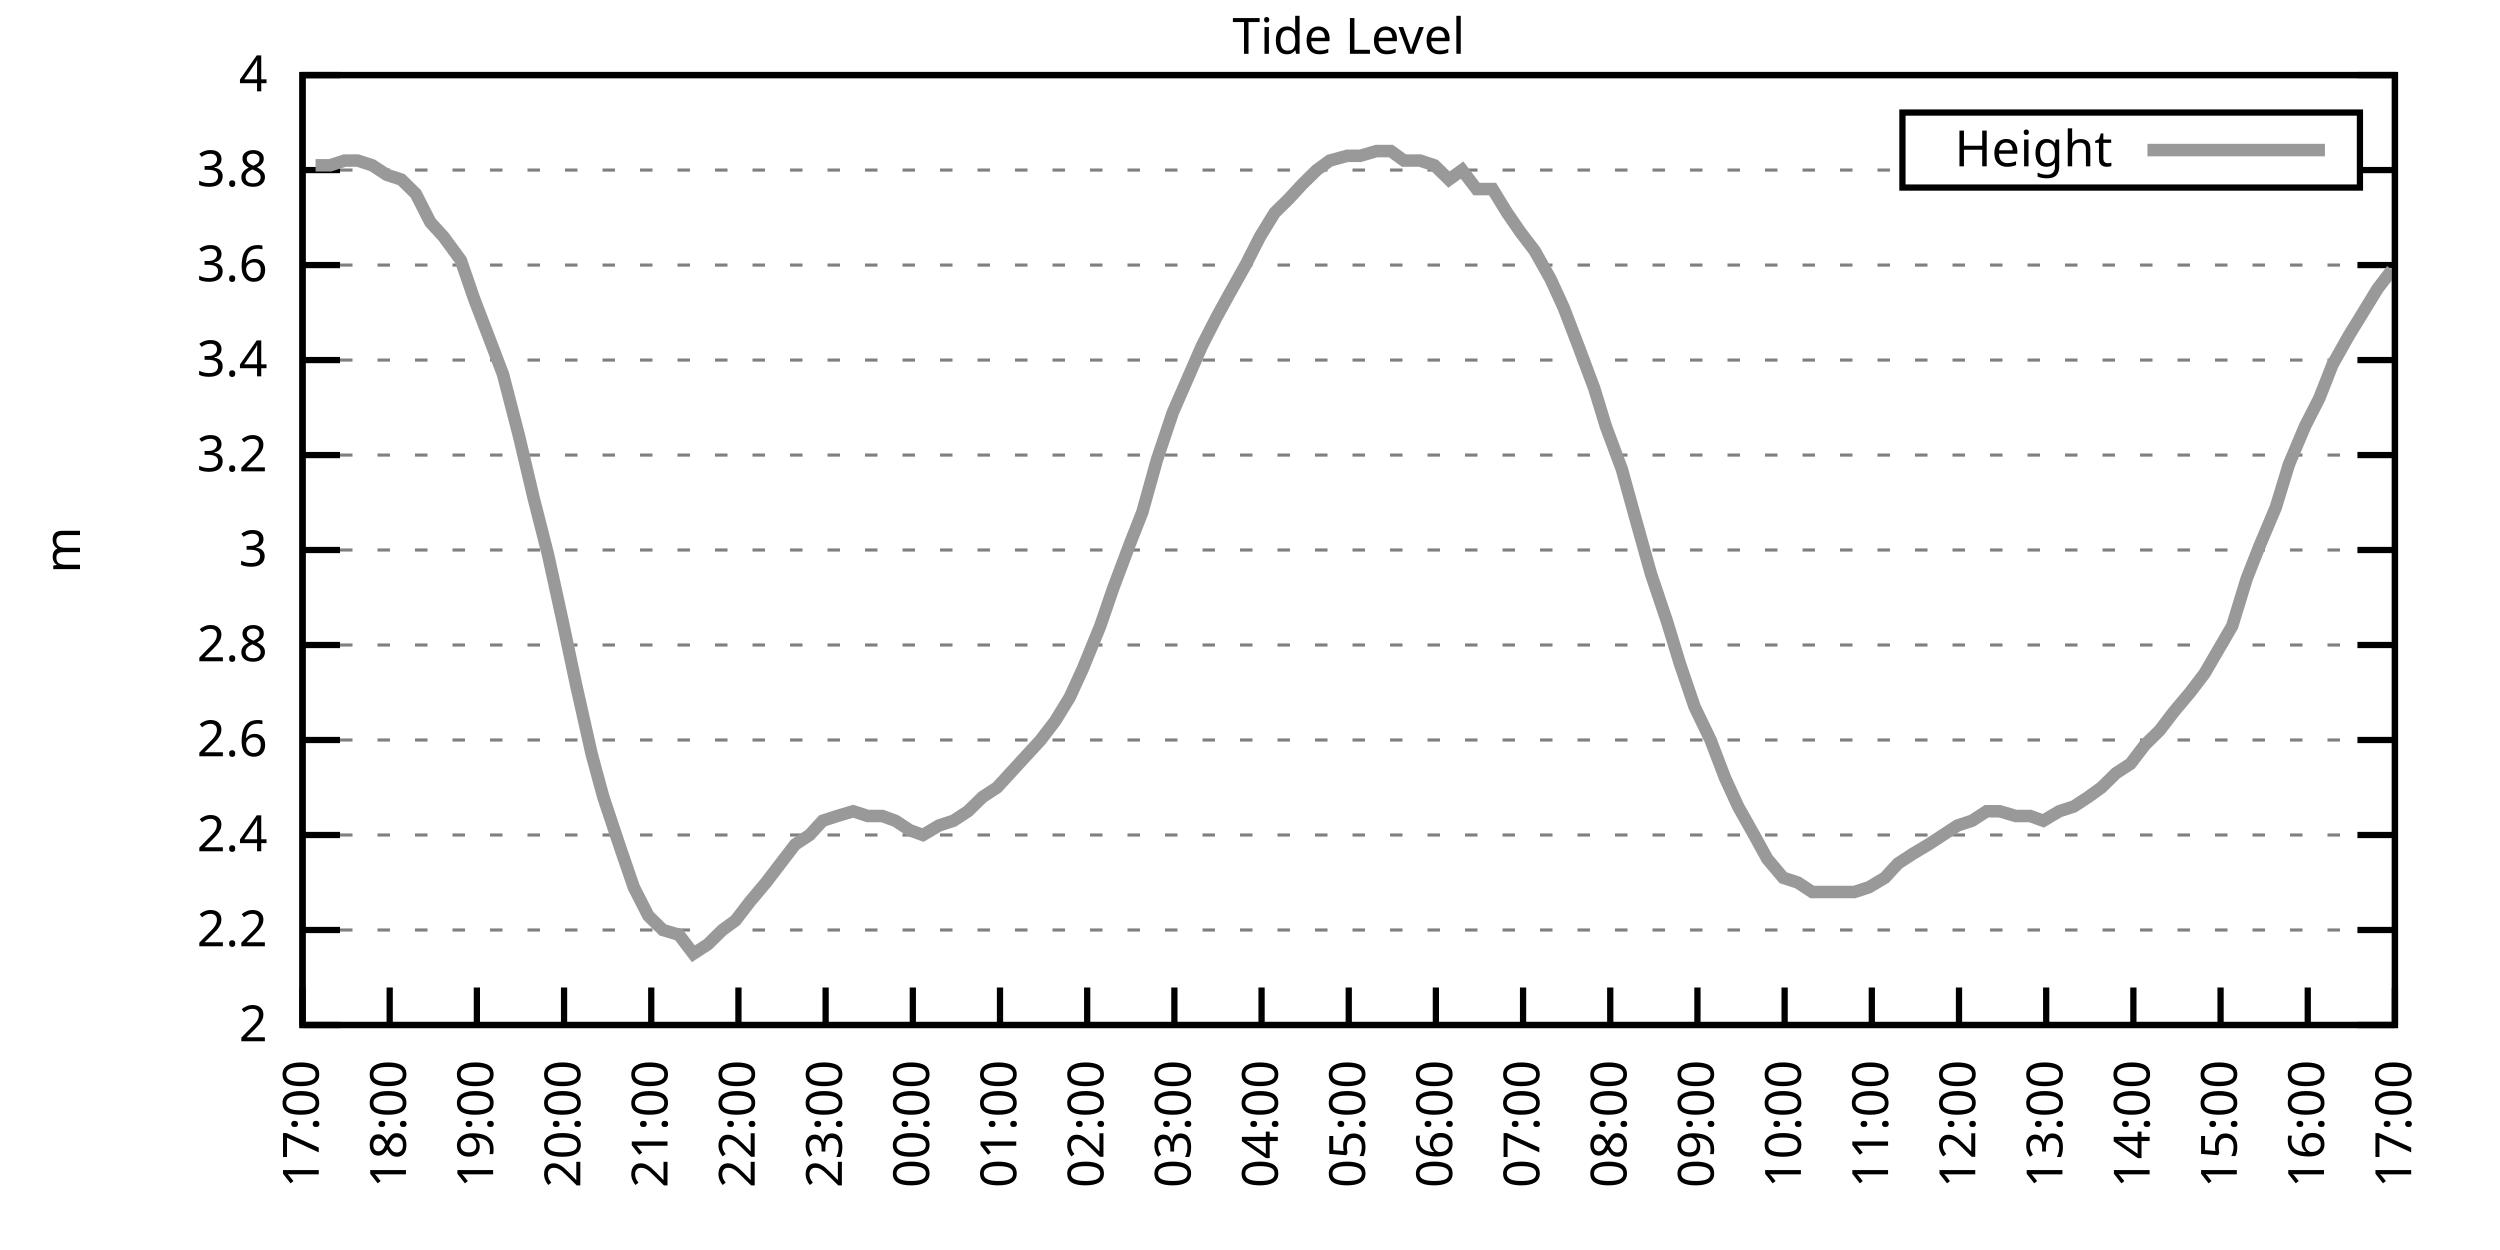
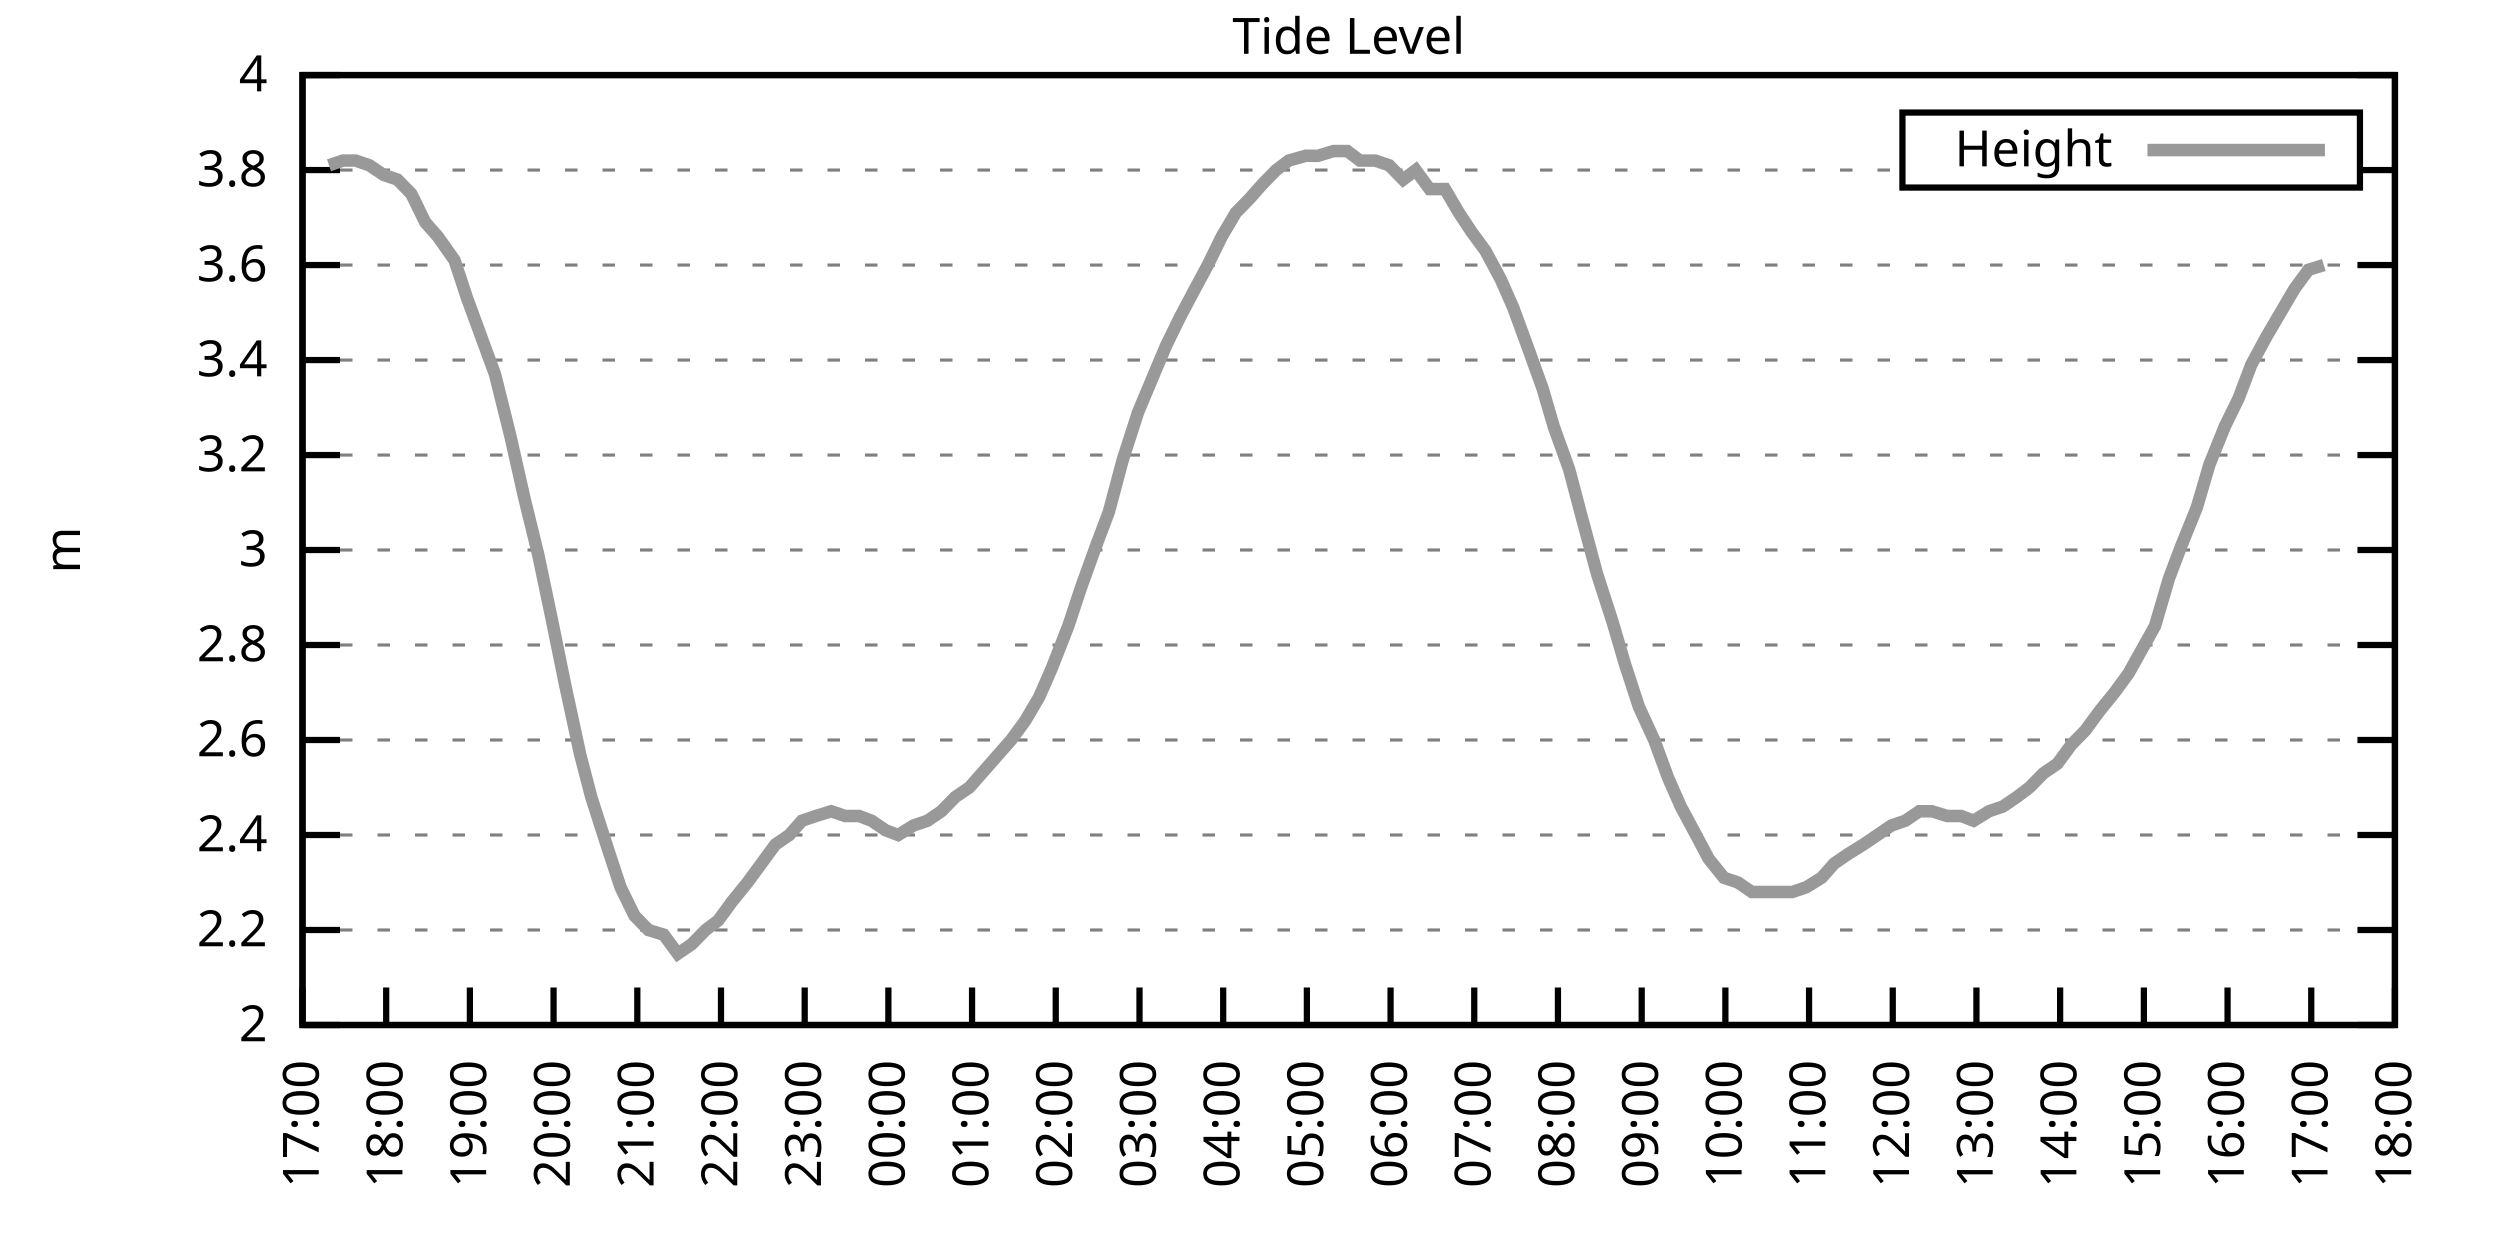
<svg xmlns="http://www.w3.org/2000/svg" xmlns:xlink="http://www.w3.org/1999/xlink" width="400" height="200" viewBox="0 0 400 200">
  <g id="gnuplot_canvas">
    <rect x="0" y="0" width="400" height="200" fill="none" />
    <defs>
      <circle id="gpDot" r="0.5" stroke-width="0.5" stroke="currentColor" />
      <path id="gpPt0" stroke-width="0.333" stroke="currentColor" d="M-1,0 h2 M0,-1 v2" />
      <path id="gpPt1" stroke-width="0.333" stroke="currentColor" d="M-1,-1 L1,1 M1,-1 L-1,1" />
      <path id="gpPt2" stroke-width="0.333" stroke="currentColor" d="M-1,0 L1,0 M0,-1 L0,1 M-1,-1 L1,1 M-1,1 L1,-1" />
      <rect id="gpPt3" stroke-width="0.333" stroke="currentColor" x="-1" y="-1" width="2" height="2" />
      <rect id="gpPt4" stroke-width="0.333" stroke="currentColor" fill="currentColor" x="-1" y="-1" width="2" height="2" />
      <circle id="gpPt5" stroke-width="0.333" stroke="currentColor" cx="0" cy="0" r="1" />
      <use xlink:href="#gpPt5" id="gpPt6" fill="currentColor" stroke="none" />
      <path id="gpPt7" stroke-width="0.333" stroke="currentColor" d="M0,-1.33 L-1.33,0.67 L1.33,0.67 z" />
      <use xlink:href="#gpPt7" id="gpPt8" fill="currentColor" stroke="none" />
      <use xlink:href="#gpPt7" id="gpPt9" stroke="currentColor" transform="rotate(180)" />
      <use xlink:href="#gpPt9" id="gpPt10" fill="currentColor" stroke="none" />
      <use xlink:href="#gpPt3" id="gpPt11" stroke="currentColor" transform="rotate(45)" />
      <use xlink:href="#gpPt11" id="gpPt12" fill="currentColor" stroke="none" />
      <path id="gpPt13" stroke-width="0.333" stroke="currentColor" d="M0,1.330 L1.265,0.411 L0.782,-1.067 L-0.782,-1.076 L-1.265,0.411 z" />
      <use xlink:href="#gpPt13" id="gpPt14" fill="currentColor" stroke="none" />
      <filter id="textbox" filterUnits="objectBoundingBox" x="0" y="0" height="1" width="1">
        <feFlood flood-color="white" flood-opacity="1" result="bgnd" />
        <feComposite in="SourceGraphic" in2="bgnd" operator="atop" />
      </filter>
      <filter id="greybox" filterUnits="objectBoundingBox" x="0" y="0" height="1" width="1">
        <feFlood flood-color="lightgrey" flood-opacity="1" result="grey" />
        <feComposite in="SourceGraphic" in2="grey" operator="atop" />
      </filter>
    </defs>
    <g fill="none" color="white" stroke="currentColor" stroke-width="1.00" stroke-linecap="butt" stroke-linejoin="miter">
</g>
    <g fill="none" color="black" stroke="currentColor" stroke-width="1.00" stroke-linecap="butt" stroke-linejoin="miter">
      <g stroke="none" shape-rendering="crispEdges">
        <polygon fill="rgb(255, 255, 255)" points="48.40,164.00 383.18,164.00 383.18,12.02 48.40,12.02 " />
      </g>
    </g>
    <g fill="none" color="black" stroke="currentColor" stroke-width="1.00" stroke-linecap="butt" stroke-linejoin="miter">
</g>
    <g fill="none" color="black" stroke="black" stroke-width="0.50" stroke-linecap="butt" stroke-linejoin="miter">
</g>
    <g fill="none" color="gray" stroke="currentColor" stroke-width="0.50" stroke-linecap="butt" stroke-linejoin="miter">
      <path stroke="gray" stroke-dasharray="2,4" class="gridline" d="M48.40,164.00 L383.19,164.00  " />
    </g>
    <g fill="none" color="gray" stroke="gray" stroke-width="1.00" stroke-linecap="butt" stroke-linejoin="miter">
</g>
    <g fill="none" color="black" stroke="currentColor" stroke-width="1.00" stroke-linecap="butt" stroke-linejoin="miter">
      <path stroke="black" d="M48.40,164.00 L54.40,164.00 M383.19,164.00 L377.19,164.00  " />
      <g transform="translate(42.80,166.60)" stroke="none" fill="black" font-family="Sans" font-size="8.00" text-anchor="end">
        <text>
          <tspan font-family="Sans"> 2</tspan>
        </text>
      </g>
    </g>
    <g fill="none" color="black" stroke="currentColor" stroke-width="1.00" stroke-linecap="butt" stroke-linejoin="miter">
</g>
    <g fill="none" color="black" stroke="black" stroke-width="0.50" stroke-linecap="butt" stroke-linejoin="miter">
</g>
    <g fill="none" color="gray" stroke="currentColor" stroke-width="0.50" stroke-linecap="butt" stroke-linejoin="miter">
      <path stroke="gray" stroke-dasharray="2,4" class="gridline" d="M48.40,148.80 L383.19,148.80  " />
    </g>
    <g fill="none" color="gray" stroke="gray" stroke-width="1.00" stroke-linecap="butt" stroke-linejoin="miter">
</g>
    <g fill="none" color="black" stroke="currentColor" stroke-width="1.00" stroke-linecap="butt" stroke-linejoin="miter">
      <path stroke="black" d="M48.40,148.80 L54.40,148.80 M383.19,148.80 L377.19,148.80  " />
      <g transform="translate(42.80,151.40)" stroke="none" fill="black" font-family="Sans" font-size="8.00" text-anchor="end">
        <text>
          <tspan font-family="Sans"> 2.2</tspan>
        </text>
      </g>
    </g>
    <g fill="none" color="black" stroke="currentColor" stroke-width="1.00" stroke-linecap="butt" stroke-linejoin="miter">
</g>
    <g fill="none" color="black" stroke="black" stroke-width="0.50" stroke-linecap="butt" stroke-linejoin="miter">
</g>
    <g fill="none" color="gray" stroke="currentColor" stroke-width="0.50" stroke-linecap="butt" stroke-linejoin="miter">
      <path stroke="gray" stroke-dasharray="2,4" class="gridline" d="M48.40,133.60 L383.19,133.60  " />
    </g>
    <g fill="none" color="gray" stroke="gray" stroke-width="1.00" stroke-linecap="butt" stroke-linejoin="miter">
</g>
    <g fill="none" color="black" stroke="currentColor" stroke-width="1.00" stroke-linecap="butt" stroke-linejoin="miter">
      <path stroke="black" d="M48.40,133.60 L54.40,133.60 M383.19,133.60 L377.19,133.60  " />
      <g transform="translate(42.80,136.20)" stroke="none" fill="black" font-family="Sans" font-size="8.00" text-anchor="end">
        <text>
          <tspan font-family="Sans"> 2.4</tspan>
        </text>
      </g>
    </g>
    <g fill="none" color="black" stroke="currentColor" stroke-width="1.00" stroke-linecap="butt" stroke-linejoin="miter">
</g>
    <g fill="none" color="black" stroke="black" stroke-width="0.50" stroke-linecap="butt" stroke-linejoin="miter">
</g>
    <g fill="none" color="gray" stroke="currentColor" stroke-width="0.50" stroke-linecap="butt" stroke-linejoin="miter">
      <path stroke="gray" stroke-dasharray="2,4" class="gridline" d="M48.40,118.40 L383.19,118.40  " />
    </g>
    <g fill="none" color="gray" stroke="gray" stroke-width="1.00" stroke-linecap="butt" stroke-linejoin="miter">
</g>
    <g fill="none" color="black" stroke="currentColor" stroke-width="1.00" stroke-linecap="butt" stroke-linejoin="miter">
      <path stroke="black" d="M48.40,118.40 L54.40,118.40 M383.19,118.40 L377.19,118.40  " />
      <g transform="translate(42.80,121.00)" stroke="none" fill="black" font-family="Sans" font-size="8.00" text-anchor="end">
        <text>
          <tspan font-family="Sans"> 2.6</tspan>
        </text>
      </g>
    </g>
    <g fill="none" color="black" stroke="currentColor" stroke-width="1.00" stroke-linecap="butt" stroke-linejoin="miter">
</g>
    <g fill="none" color="black" stroke="black" stroke-width="0.50" stroke-linecap="butt" stroke-linejoin="miter">
</g>
    <g fill="none" color="gray" stroke="currentColor" stroke-width="0.50" stroke-linecap="butt" stroke-linejoin="miter">
      <path stroke="gray" stroke-dasharray="2,4" class="gridline" d="M48.40,103.20 L383.19,103.20  " />
    </g>
    <g fill="none" color="gray" stroke="gray" stroke-width="1.00" stroke-linecap="butt" stroke-linejoin="miter">
</g>
    <g fill="none" color="black" stroke="currentColor" stroke-width="1.00" stroke-linecap="butt" stroke-linejoin="miter">
      <path stroke="black" d="M48.40,103.20 L54.40,103.20 M383.19,103.20 L377.19,103.20  " />
      <g transform="translate(42.80,105.80)" stroke="none" fill="black" font-family="Sans" font-size="8.00" text-anchor="end">
        <text>
          <tspan font-family="Sans"> 2.8</tspan>
        </text>
      </g>
    </g>
    <g fill="none" color="black" stroke="currentColor" stroke-width="1.00" stroke-linecap="butt" stroke-linejoin="miter">
</g>
    <g fill="none" color="black" stroke="black" stroke-width="0.50" stroke-linecap="butt" stroke-linejoin="miter">
</g>
    <g fill="none" color="gray" stroke="currentColor" stroke-width="0.50" stroke-linecap="butt" stroke-linejoin="miter">
      <path stroke="gray" stroke-dasharray="2,4" class="gridline" d="M48.40,88.00 L383.19,88.00  " />
    </g>
    <g fill="none" color="gray" stroke="gray" stroke-width="1.00" stroke-linecap="butt" stroke-linejoin="miter">
</g>
    <g fill="none" color="black" stroke="currentColor" stroke-width="1.00" stroke-linecap="butt" stroke-linejoin="miter">
      <path stroke="black" d="M48.40,88.00 L54.40,88.00 M383.19,88.00 L377.19,88.00  " />
      <g transform="translate(42.80,90.60)" stroke="none" fill="black" font-family="Sans" font-size="8.00" text-anchor="end">
        <text>
          <tspan font-family="Sans"> 3</tspan>
        </text>
      </g>
    </g>
    <g fill="none" color="black" stroke="currentColor" stroke-width="1.00" stroke-linecap="butt" stroke-linejoin="miter">
</g>
    <g fill="none" color="black" stroke="black" stroke-width="0.50" stroke-linecap="butt" stroke-linejoin="miter">
</g>
    <g fill="none" color="gray" stroke="currentColor" stroke-width="0.50" stroke-linecap="butt" stroke-linejoin="miter">
      <path stroke="gray" stroke-dasharray="2,4" class="gridline" d="M48.40,72.81 L383.19,72.81  " />
    </g>
    <g fill="none" color="gray" stroke="gray" stroke-width="1.00" stroke-linecap="butt" stroke-linejoin="miter">
</g>
    <g fill="none" color="black" stroke="currentColor" stroke-width="1.00" stroke-linecap="butt" stroke-linejoin="miter">
      <path stroke="black" d="M48.40,72.81 L54.40,72.81 M383.19,72.81 L377.19,72.81  " />
      <g transform="translate(42.80,75.41)" stroke="none" fill="black" font-family="Sans" font-size="8.00" text-anchor="end">
        <text>
          <tspan font-family="Sans"> 3.2</tspan>
        </text>
      </g>
    </g>
    <g fill="none" color="black" stroke="currentColor" stroke-width="1.00" stroke-linecap="butt" stroke-linejoin="miter">
</g>
    <g fill="none" color="black" stroke="black" stroke-width="0.50" stroke-linecap="butt" stroke-linejoin="miter">
</g>
    <g fill="none" color="gray" stroke="currentColor" stroke-width="0.50" stroke-linecap="butt" stroke-linejoin="miter">
      <path stroke="gray" stroke-dasharray="2,4" class="gridline" d="M48.40,57.61 L383.19,57.61  " />
    </g>
    <g fill="none" color="gray" stroke="gray" stroke-width="1.00" stroke-linecap="butt" stroke-linejoin="miter">
</g>
    <g fill="none" color="black" stroke="currentColor" stroke-width="1.00" stroke-linecap="butt" stroke-linejoin="miter">
      <path stroke="black" d="M48.40,57.61 L54.40,57.61 M383.19,57.61 L377.19,57.61  " />
      <g transform="translate(42.80,60.21)" stroke="none" fill="black" font-family="Sans" font-size="8.00" text-anchor="end">
        <text>
          <tspan font-family="Sans"> 3.4</tspan>
        </text>
      </g>
    </g>
    <g fill="none" color="black" stroke="currentColor" stroke-width="1.00" stroke-linecap="butt" stroke-linejoin="miter">
</g>
    <g fill="none" color="black" stroke="black" stroke-width="0.50" stroke-linecap="butt" stroke-linejoin="miter">
</g>
    <g fill="none" color="gray" stroke="currentColor" stroke-width="0.50" stroke-linecap="butt" stroke-linejoin="miter">
      <path stroke="gray" stroke-dasharray="2,4" class="gridline" d="M48.40,42.41 L383.19,42.41  " />
    </g>
    <g fill="none" color="gray" stroke="gray" stroke-width="1.00" stroke-linecap="butt" stroke-linejoin="miter">
</g>
    <g fill="none" color="black" stroke="currentColor" stroke-width="1.00" stroke-linecap="butt" stroke-linejoin="miter">
      <path stroke="black" d="M48.40,42.41 L54.40,42.41 M383.19,42.41 L377.19,42.41  " />
      <g transform="translate(42.80,45.01)" stroke="none" fill="black" font-family="Sans" font-size="8.00" text-anchor="end">
        <text>
          <tspan font-family="Sans"> 3.6</tspan>
        </text>
      </g>
    </g>
    <g fill="none" color="black" stroke="currentColor" stroke-width="1.00" stroke-linecap="butt" stroke-linejoin="miter">
</g>
    <g fill="none" color="black" stroke="black" stroke-width="0.50" stroke-linecap="butt" stroke-linejoin="miter">
</g>
    <g fill="none" color="gray" stroke="currentColor" stroke-width="0.50" stroke-linecap="butt" stroke-linejoin="miter">
      <path stroke="gray" stroke-dasharray="2,4" class="gridline" d="M48.40,27.21 L304.39,27.21 M377.59,27.21 L383.19,27.21  " />
    </g>
    <g fill="none" color="gray" stroke="gray" stroke-width="1.00" stroke-linecap="butt" stroke-linejoin="miter">
</g>
    <g fill="none" color="black" stroke="currentColor" stroke-width="1.00" stroke-linecap="butt" stroke-linejoin="miter">
      <path stroke="black" d="M48.40,27.21 L54.40,27.21 M383.19,27.21 L377.19,27.21  " />
      <g transform="translate(42.80,29.81)" stroke="none" fill="black" font-family="Sans" font-size="8.00" text-anchor="end">
        <text>
          <tspan font-family="Sans"> 3.8</tspan>
        </text>
      </g>
    </g>
    <g fill="none" color="black" stroke="currentColor" stroke-width="1.00" stroke-linecap="butt" stroke-linejoin="miter">
</g>
    <g fill="none" color="black" stroke="black" stroke-width="0.50" stroke-linecap="butt" stroke-linejoin="miter">
</g>
    <g fill="none" color="gray" stroke="currentColor" stroke-width="0.50" stroke-linecap="butt" stroke-linejoin="miter">
      <path stroke="gray" stroke-dasharray="2,4" class="gridline" d="M48.40,12.01 L383.19,12.01  " />
    </g>
    <g fill="none" color="gray" stroke="gray" stroke-width="1.00" stroke-linecap="butt" stroke-linejoin="miter">
</g>
    <g fill="none" color="black" stroke="currentColor" stroke-width="1.00" stroke-linecap="butt" stroke-linejoin="miter">
      <path stroke="black" d="M48.40,12.01 L54.40,12.01 M383.19,12.01 L377.19,12.01  " />
      <g transform="translate(42.80,14.61)" stroke="none" fill="black" font-family="Sans" font-size="8.00" text-anchor="end">
        <text>
          <tspan font-family="Sans"> 4</tspan>
        </text>
      </g>
    </g>
    <g fill="none" color="black" stroke="currentColor" stroke-width="1.00" stroke-linecap="butt" stroke-linejoin="miter">
      <path stroke="black" d="M48.40,164.00 L48.40,158.00  " />
      <g transform="translate(51.00,169.60) rotate(270.00)" stroke="none" fill="black" font-family="Sans" font-size="8.00" text-anchor="end">
        <text>
          <tspan font-family="Sans">17:00</tspan>
        </text>
      </g>
    </g>
    <g fill="none" color="black" stroke="currentColor" stroke-width="1.00" stroke-linecap="butt" stroke-linejoin="miter">
-       <path stroke="black" d="M62.35,164.00 L62.35,158.00  " />
-       <g transform="translate(64.95,169.60) rotate(270.00)" stroke="none" fill="black" font-family="Sans" font-size="8.00" text-anchor="end">
+       <path stroke="black" d="M61.79,164.00 L61.79,158.00  " />
+       <g transform="translate(64.39,169.60) rotate(270.00)" stroke="none" fill="black" font-family="Sans" font-size="8.00" text-anchor="end">
        <text>
          <tspan font-family="Sans">18:00</tspan>
        </text>
      </g>
    </g>
    <g fill="none" color="black" stroke="currentColor" stroke-width="1.00" stroke-linecap="butt" stroke-linejoin="miter">
-       <path stroke="black" d="M76.30,164.00 L76.30,158.00  " />
-       <g transform="translate(78.90,169.60) rotate(270.00)" stroke="none" fill="black" font-family="Sans" font-size="8.00" text-anchor="end">
+       <path stroke="black" d="M75.18,164.00 L75.18,158.00  " />
+       <g transform="translate(77.78,169.60) rotate(270.00)" stroke="none" fill="black" font-family="Sans" font-size="8.00" text-anchor="end">
        <text>
          <tspan font-family="Sans">19:00</tspan>
        </text>
      </g>
    </g>
    <g fill="none" color="black" stroke="currentColor" stroke-width="1.00" stroke-linecap="butt" stroke-linejoin="miter">
-       <path stroke="black" d="M90.25,164.00 L90.25,158.00  " />
-       <g transform="translate(92.85,169.60) rotate(270.00)" stroke="none" fill="black" font-family="Sans" font-size="8.00" text-anchor="end">
+       <path stroke="black" d="M88.57,164.00 L88.57,158.00  " />
+       <g transform="translate(91.17,169.60) rotate(270.00)" stroke="none" fill="black" font-family="Sans" font-size="8.00" text-anchor="end">
        <text>
          <tspan font-family="Sans">20:00</tspan>
        </text>
      </g>
    </g>
    <g fill="none" color="black" stroke="currentColor" stroke-width="1.00" stroke-linecap="butt" stroke-linejoin="miter">
-       <path stroke="black" d="M104.20,164.00 L104.20,158.00  " />
-       <g transform="translate(106.80,169.60) rotate(270.00)" stroke="none" fill="black" font-family="Sans" font-size="8.00" text-anchor="end">
+       <path stroke="black" d="M101.97,164.00 L101.97,158.00  " />
+       <g transform="translate(104.57,169.60) rotate(270.00)" stroke="none" fill="black" font-family="Sans" font-size="8.00" text-anchor="end">
        <text>
          <tspan font-family="Sans">21:00</tspan>
        </text>
      </g>
    </g>
    <g fill="none" color="black" stroke="currentColor" stroke-width="1.00" stroke-linecap="butt" stroke-linejoin="miter">
-       <path stroke="black" d="M118.15,164.00 L118.15,158.00  " />
-       <g transform="translate(120.75,169.60) rotate(270.00)" stroke="none" fill="black" font-family="Sans" font-size="8.00" text-anchor="end">
+       <path stroke="black" d="M115.36,164.00 L115.36,158.00  " />
+       <g transform="translate(117.96,169.60) rotate(270.00)" stroke="none" fill="black" font-family="Sans" font-size="8.00" text-anchor="end">
        <text>
          <tspan font-family="Sans">22:00</tspan>
        </text>
      </g>
    </g>
    <g fill="none" color="black" stroke="currentColor" stroke-width="1.00" stroke-linecap="butt" stroke-linejoin="miter">
-       <path stroke="black" d="M132.10,164.00 L132.10,158.00  " />
-       <g transform="translate(134.70,169.60) rotate(270.00)" stroke="none" fill="black" font-family="Sans" font-size="8.00" text-anchor="end">
+       <path stroke="black" d="M128.75,164.00 L128.75,158.00  " />
+       <g transform="translate(131.35,169.60) rotate(270.00)" stroke="none" fill="black" font-family="Sans" font-size="8.00" text-anchor="end">
        <text>
          <tspan font-family="Sans">23:00</tspan>
        </text>
      </g>
    </g>
    <g fill="none" color="black" stroke="currentColor" stroke-width="1.00" stroke-linecap="butt" stroke-linejoin="miter">
-       <path stroke="black" d="M146.05,164.00 L146.05,158.00  " />
-       <g transform="translate(148.65,169.60) rotate(270.00)" stroke="none" fill="black" font-family="Sans" font-size="8.00" text-anchor="end">
+       <path stroke="black" d="M142.14,164.00 L142.14,158.00  " />
+       <g transform="translate(144.74,169.60) rotate(270.00)" stroke="none" fill="black" font-family="Sans" font-size="8.00" text-anchor="end">
        <text>
          <tspan font-family="Sans">00:00</tspan>
        </text>
      </g>
    </g>
    <g fill="none" color="black" stroke="currentColor" stroke-width="1.00" stroke-linecap="butt" stroke-linejoin="miter">
-       <path stroke="black" d="M160.00,164.00 L160.00,158.00  " />
-       <g transform="translate(162.60,169.60) rotate(270.00)" stroke="none" fill="black" font-family="Sans" font-size="8.00" text-anchor="end">
+       <path stroke="black" d="M155.53,164.00 L155.53,158.00  " />
+       <g transform="translate(158.13,169.60) rotate(270.00)" stroke="none" fill="black" font-family="Sans" font-size="8.00" text-anchor="end">
        <text>
          <tspan font-family="Sans">01:00</tspan>
        </text>
      </g>
    </g>
    <g fill="none" color="black" stroke="currentColor" stroke-width="1.00" stroke-linecap="butt" stroke-linejoin="miter">
-       <path stroke="black" d="M173.95,164.00 L173.95,158.00  " />
-       <g transform="translate(176.55,169.60) rotate(270.00)" stroke="none" fill="black" font-family="Sans" font-size="8.00" text-anchor="end">
+       <path stroke="black" d="M168.92,164.00 L168.92,158.00  " />
+       <g transform="translate(171.52,169.60) rotate(270.00)" stroke="none" fill="black" font-family="Sans" font-size="8.00" text-anchor="end">
        <text>
          <tspan font-family="Sans">02:00</tspan>
        </text>
      </g>
    </g>
    <g fill="none" color="black" stroke="currentColor" stroke-width="1.00" stroke-linecap="butt" stroke-linejoin="miter">
-       <path stroke="black" d="M187.90,164.00 L187.90,158.00  " />
-       <g transform="translate(190.50,169.60) rotate(270.00)" stroke="none" fill="black" font-family="Sans" font-size="8.00" text-anchor="end">
+       <path stroke="black" d="M182.32,164.00 L182.32,158.00  " />
+       <g transform="translate(184.92,169.60) rotate(270.00)" stroke="none" fill="black" font-family="Sans" font-size="8.00" text-anchor="end">
        <text>
          <tspan font-family="Sans">03:00</tspan>
        </text>
      </g>
    </g>
    <g fill="none" color="black" stroke="currentColor" stroke-width="1.00" stroke-linecap="butt" stroke-linejoin="miter">
-       <path stroke="black" d="M201.85,164.00 L201.85,158.00  " />
-       <g transform="translate(204.45,169.60) rotate(270.00)" stroke="none" fill="black" font-family="Sans" font-size="8.00" text-anchor="end">
+       <path stroke="black" d="M195.71,164.00 L195.71,158.00  " />
+       <g transform="translate(198.31,169.60) rotate(270.00)" stroke="none" fill="black" font-family="Sans" font-size="8.00" text-anchor="end">
        <text>
          <tspan font-family="Sans">04:00</tspan>
        </text>
      </g>
    </g>
    <g fill="none" color="black" stroke="currentColor" stroke-width="1.00" stroke-linecap="butt" stroke-linejoin="miter">
-       <path stroke="black" d="M215.80,164.00 L215.80,158.00  " />
-       <g transform="translate(218.40,169.60) rotate(270.00)" stroke="none" fill="black" font-family="Sans" font-size="8.00" text-anchor="end">
+       <path stroke="black" d="M209.10,164.00 L209.10,158.00  " />
+       <g transform="translate(211.70,169.60) rotate(270.00)" stroke="none" fill="black" font-family="Sans" font-size="8.00" text-anchor="end">
        <text>
          <tspan font-family="Sans">05:00</tspan>
        </text>
      </g>
    </g>
    <g fill="none" color="black" stroke="currentColor" stroke-width="1.00" stroke-linecap="butt" stroke-linejoin="miter">
-       <path stroke="black" d="M229.74,164.00 L229.74,158.00  " />
-       <g transform="translate(232.34,169.60) rotate(270.00)" stroke="none" fill="black" font-family="Sans" font-size="8.00" text-anchor="end">
+       <path stroke="black" d="M222.49,164.00 L222.49,158.00  " />
+       <g transform="translate(225.09,169.60) rotate(270.00)" stroke="none" fill="black" font-family="Sans" font-size="8.00" text-anchor="end">
        <text>
          <tspan font-family="Sans">06:00</tspan>
        </text>
      </g>
    </g>
    <g fill="none" color="black" stroke="currentColor" stroke-width="1.00" stroke-linecap="butt" stroke-linejoin="miter">
-       <path stroke="black" d="M243.69,164.00 L243.69,158.00  " />
-       <g transform="translate(246.29,169.60) rotate(270.00)" stroke="none" fill="black" font-family="Sans" font-size="8.00" text-anchor="end">
+       <path stroke="black" d="M235.88,164.00 L235.88,158.00  " />
+       <g transform="translate(238.48,169.60) rotate(270.00)" stroke="none" fill="black" font-family="Sans" font-size="8.00" text-anchor="end">
        <text>
          <tspan font-family="Sans">07:00</tspan>
        </text>
      </g>
    </g>
    <g fill="none" color="black" stroke="currentColor" stroke-width="1.00" stroke-linecap="butt" stroke-linejoin="miter">
-       <path stroke="black" d="M257.64,164.00 L257.64,158.00  " />
-       <g transform="translate(260.24,169.60) rotate(270.00)" stroke="none" fill="black" font-family="Sans" font-size="8.00" text-anchor="end">
+       <path stroke="black" d="M249.27,164.00 L249.27,158.00  " />
+       <g transform="translate(251.87,169.60) rotate(270.00)" stroke="none" fill="black" font-family="Sans" font-size="8.00" text-anchor="end">
        <text>
          <tspan font-family="Sans">08:00</tspan>
        </text>
      </g>
    </g>
    <g fill="none" color="black" stroke="currentColor" stroke-width="1.00" stroke-linecap="butt" stroke-linejoin="miter">
-       <path stroke="black" d="M271.59,164.00 L271.59,158.00  " />
-       <g transform="translate(274.19,169.60) rotate(270.00)" stroke="none" fill="black" font-family="Sans" font-size="8.00" text-anchor="end">
+       <path stroke="black" d="M262.67,164.00 L262.67,158.00  " />
+       <g transform="translate(265.27,169.60) rotate(270.00)" stroke="none" fill="black" font-family="Sans" font-size="8.00" text-anchor="end">
        <text>
          <tspan font-family="Sans">09:00</tspan>
        </text>
      </g>
    </g>
    <g fill="none" color="black" stroke="currentColor" stroke-width="1.00" stroke-linecap="butt" stroke-linejoin="miter">
-       <path stroke="black" d="M285.54,164.00 L285.54,158.00  " />
-       <g transform="translate(288.14,169.60) rotate(270.00)" stroke="none" fill="black" font-family="Sans" font-size="8.00" text-anchor="end">
+       <path stroke="black" d="M276.06,164.00 L276.06,158.00  " />
+       <g transform="translate(278.66,169.60) rotate(270.00)" stroke="none" fill="black" font-family="Sans" font-size="8.00" text-anchor="end">
        <text>
          <tspan font-family="Sans">10:00</tspan>
        </text>
      </g>
    </g>
    <g fill="none" color="black" stroke="currentColor" stroke-width="1.00" stroke-linecap="butt" stroke-linejoin="miter">
-       <path stroke="black" d="M299.49,164.00 L299.49,158.00  " />
-       <g transform="translate(302.09,169.60) rotate(270.00)" stroke="none" fill="black" font-family="Sans" font-size="8.00" text-anchor="end">
+       <path stroke="black" d="M289.45,164.00 L289.45,158.00  " />
+       <g transform="translate(292.05,169.60) rotate(270.00)" stroke="none" fill="black" font-family="Sans" font-size="8.00" text-anchor="end">
        <text>
          <tspan font-family="Sans">11:00</tspan>
        </text>
      </g>
    </g>
    <g fill="none" color="black" stroke="currentColor" stroke-width="1.00" stroke-linecap="butt" stroke-linejoin="miter">
-       <path stroke="black" d="M313.44,164.00 L313.44,158.00  " />
-       <g transform="translate(316.04,169.60) rotate(270.00)" stroke="none" fill="black" font-family="Sans" font-size="8.00" text-anchor="end">
+       <path stroke="black" d="M302.84,164.00 L302.84,158.00  " />
+       <g transform="translate(305.44,169.60) rotate(270.00)" stroke="none" fill="black" font-family="Sans" font-size="8.00" text-anchor="end">
        <text>
          <tspan font-family="Sans">12:00</tspan>
        </text>
      </g>
    </g>
    <g fill="none" color="black" stroke="currentColor" stroke-width="1.00" stroke-linecap="butt" stroke-linejoin="miter">
-       <path stroke="black" d="M327.39,164.00 L327.39,158.00  " />
-       <g transform="translate(329.99,169.60) rotate(270.00)" stroke="none" fill="black" font-family="Sans" font-size="8.00" text-anchor="end">
+       <path stroke="black" d="M316.23,164.00 L316.23,158.00  " />
+       <g transform="translate(318.83,169.60) rotate(270.00)" stroke="none" fill="black" font-family="Sans" font-size="8.00" text-anchor="end">
        <text>
          <tspan font-family="Sans">13:00</tspan>
        </text>
      </g>
    </g>
    <g fill="none" color="black" stroke="currentColor" stroke-width="1.00" stroke-linecap="butt" stroke-linejoin="miter">
-       <path stroke="black" d="M341.34,164.00 L341.34,158.00  " />
-       <g transform="translate(343.94,169.60) rotate(270.00)" stroke="none" fill="black" font-family="Sans" font-size="8.00" text-anchor="end">
+       <path stroke="black" d="M329.62,164.00 L329.62,158.00  " />
+       <g transform="translate(332.22,169.60) rotate(270.00)" stroke="none" fill="black" font-family="Sans" font-size="8.00" text-anchor="end">
        <text>
          <tspan font-family="Sans">14:00</tspan>
        </text>
      </g>
    </g>
    <g fill="none" color="black" stroke="currentColor" stroke-width="1.00" stroke-linecap="butt" stroke-linejoin="miter">
-       <path stroke="black" d="M355.29,164.00 L355.29,158.00  " />
-       <g transform="translate(357.89,169.60) rotate(270.00)" stroke="none" fill="black" font-family="Sans" font-size="8.00" text-anchor="end">
+       <path stroke="black" d="M343.02,164.00 L343.02,158.00  " />
+       <g transform="translate(345.62,169.60) rotate(270.00)" stroke="none" fill="black" font-family="Sans" font-size="8.00" text-anchor="end">
        <text>
          <tspan font-family="Sans">15:00</tspan>
        </text>
      </g>
    </g>
    <g fill="none" color="black" stroke="currentColor" stroke-width="1.00" stroke-linecap="butt" stroke-linejoin="miter">
-       <path stroke="black" d="M369.24,164.00 L369.24,158.00  " />
-       <g transform="translate(371.84,169.60) rotate(270.00)" stroke="none" fill="black" font-family="Sans" font-size="8.00" text-anchor="end">
+       <path stroke="black" d="M356.41,164.00 L356.41,158.00  " />
+       <g transform="translate(359.01,169.60) rotate(270.00)" stroke="none" fill="black" font-family="Sans" font-size="8.00" text-anchor="end">
        <text>
          <tspan font-family="Sans">16:00</tspan>
+         </text>
+       </g>
+     </g>
+     <g fill="none" color="black" stroke="currentColor" stroke-width="1.00" stroke-linecap="butt" stroke-linejoin="miter">
+       <path stroke="black" d="M369.80,164.00 L369.80,158.00  " />
+       <g transform="translate(372.40,169.60) rotate(270.00)" stroke="none" fill="black" font-family="Sans" font-size="8.00" text-anchor="end">
+         <text>
+           <tspan font-family="Sans">17:00</tspan>
        </text>
      </g>
    </g>
    <g fill="none" color="black" stroke="currentColor" stroke-width="1.00" stroke-linecap="butt" stroke-linejoin="miter">
      <path stroke="black" d="M383.19,164.00 L383.19,158.00  " />
      <g transform="translate(385.79,169.60) rotate(270.00)" stroke="none" fill="black" font-family="Sans" font-size="8.00" text-anchor="end">
        <text>
-           <tspan font-family="Sans">17:00</tspan>
+           <tspan font-family="Sans">18:00</tspan>
        </text>
      </g>
    </g>
    <g fill="none" color="black" stroke="currentColor" stroke-width="1.00" stroke-linecap="butt" stroke-linejoin="miter">
</g>
    <g fill="none" color="black" stroke="currentColor" stroke-width="1.00" stroke-linecap="butt" stroke-linejoin="miter">
      <path stroke="black" d="M48.40,12.01 L48.40,164.00 L383.19,164.00 L383.19,12.01 L48.40,12.01 Z  " />
    </g>
    <g fill="none" color="black" stroke="currentColor" stroke-width="1.00" stroke-linecap="butt" stroke-linejoin="miter">
</g>
    <g fill="none" color="black" stroke="currentColor" stroke-width="1.00" stroke-linecap="butt" stroke-linejoin="miter">
      <path stroke="black" d="M304.39,30.01 L304.39,18.01 L377.59,18.01 L377.59,30.01 L304.39,30.01 Z  " />
    </g>
    <g id="Tide_level_plot_1">
      <g fill="none" color="white" stroke="black" stroke-width="2.00" stroke-linecap="butt" stroke-linejoin="miter">
</g>
      <g fill="none" color="black" stroke="currentColor" stroke-width="2.00" stroke-linecap="butt" stroke-linejoin="miter">
        <g transform="translate(337.99,26.61)" stroke="none" fill="black" font-family="Sans" font-size="8.00" text-anchor="end">
          <text>
            <tspan font-family="Sans">Height</tspan>
          </text>
        </g>
      </g>
      <g fill="none" color="black" stroke="currentColor" stroke-width="2.00" stroke-linecap="butt" stroke-linejoin="miter">
-         <path stroke="rgb(153, 153, 153)" d="M343.59,24.01 L371.99,24.01 M50.49,26.45 L52.82,26.45 L55.14,25.69 L57.23,25.69 L59.56,26.45 L61.88,27.97   L64.21,28.73 L66.53,31.01 L68.86,35.57 L70.95,37.85 L73.74,41.65 L75.83,47.73 L78.16,53.81 L80.48,59.89   L83.04,69.77 L85.37,79.65 L87.69,88.76 L90.02,99.40 L92.11,109.28 L94.67,120.68 L96.53,127.52 L99.32,135.88   L101.41,141.96 L103.73,146.52 L106.06,148.80 L108.62,149.56 L110.94,152.60 L113.27,151.08 L115.59,148.80 L117.68,147.28   L120.01,144.24 L122.57,141.20 L124.89,138.16 L127.22,135.12 L129.54,133.60 L131.63,131.32 L133.96,130.56 L136.51,129.80   L138.84,130.56 L141.16,130.56 L143.26,131.32 L145.58,132.84 L147.67,133.60 L150.23,132.08 L152.56,131.32 L154.88,129.80   L157.21,127.52 L159.53,126.00 L161.62,123.72 L164.41,120.68 L166.51,118.40 L168.83,115.36 L171.16,111.56 L173.25,107.00   L176.04,100.16 L178.13,94.08 L180.69,87.25 L182.78,81.93 L185.11,73.57 L187.66,65.97 L189.99,60.65 L192.31,55.33   L194.64,50.77 L196.73,46.97 L199.29,42.41 L201.61,37.85 L203.94,34.05 L206.26,31.77 L208.36,29.49 L210.68,27.21   L212.77,25.69 L215.56,24.93 L217.65,24.93 L220.21,24.17 L222.54,24.17 L224.63,25.69 L227.19,25.69 L229.51,26.45   L231.84,28.73 L233.93,27.21 L236.25,30.25 L238.81,30.25 L241.14,34.05 L243.23,37.09 L245.55,40.13 L248.11,44.69   L250.20,49.25 L252.53,55.33 L255.09,62.17 L256.95,68.25 L259.50,75.09 L261.60,82.69 L264.15,91.80 L266.71,99.40   L268.80,106.24 L271.13,113.08 L273.69,118.40 L276.01,124.48 L278.10,129.04 L280.66,133.60 L282.75,137.40 L285.31,140.44   L287.64,141.20 L289.96,142.72 L292.05,142.72 L294.61,142.72 L296.70,142.72 L299.03,141.96 L301.58,140.44 L303.68,138.16   L306.00,136.64 L308.56,135.12 L310.88,133.60 L313.21,132.08 L315.53,131.32 L317.86,129.80 L319.95,129.80 L322.51,130.56   L324.83,130.56 L326.93,131.32 L329.48,129.80 L331.81,129.04 L334.13,127.52 L336.23,126.00 L338.55,123.72 L340.88,122.20   L343.20,119.16 L345.53,116.88 L347.85,113.84 L350.41,110.80 L352.73,107.76 L357.15,100.16 L359.48,92.56 L361.57,87.25   L364.13,81.17 L366.22,74.33 L368.78,68.25 L371.10,63.69 L373.19,58.37 L375.75,53.81 L378.08,50.01 L380.40,46.21   L382.73,43.17  " />
+         <path stroke="rgb(153, 153, 153)" d="M343.59,24.01 L371.99,24.01 M52.64,26.45 L54.87,25.69 L56.88,25.69 L59.11,26.45 L61.35,27.97 L63.58,28.73   L65.81,31.01 L68.04,35.57 L70.05,37.85 L72.73,41.65 L74.74,47.73 L76.97,53.81 L79.20,59.89 L81.66,69.77   L83.89,79.65 L86.12,88.76 L88.35,99.40 L90.36,109.28 L92.82,120.68 L94.60,127.52 L97.28,135.88 L99.29,141.96   L101.52,146.52 L103.75,148.80 L106.21,149.56 L108.44,152.60 L110.67,151.08 L112.90,148.80 L114.91,147.28 L117.14,144.24   L119.60,141.20 L121.83,138.16 L124.06,135.12 L126.29,133.60 L128.30,131.32 L130.54,130.56 L132.99,129.80 L135.22,130.56   L137.45,130.56 L139.46,131.32 L141.69,132.84 L143.70,133.60 L146.16,132.08 L148.39,131.32 L150.62,129.80 L152.85,127.52   L155.09,126.00 L157.10,123.72 L159.77,120.68 L161.78,118.40 L164.01,115.36 L166.25,111.56 L168.25,107.00 L170.93,100.16   L172.94,94.08 L175.40,87.25 L177.41,81.93 L179.64,73.57 L182.09,65.97 L184.32,60.65 L186.56,55.33 L188.79,50.77   L190.80,46.97 L193.25,42.41 L195.48,37.85 L197.72,34.05 L199.95,31.77 L201.96,29.49 L204.19,27.21 L206.20,25.69   L208.88,24.93 L210.88,24.93 L213.34,24.17 L215.57,24.17 L217.58,25.69 L220.04,25.69 L222.27,26.45 L224.50,28.73   L226.51,27.21 L228.74,30.25 L231.20,30.25 L233.43,34.05 L235.44,37.09 L237.67,40.13 L240.12,44.69 L242.13,49.25   L244.36,55.33 L246.82,62.17 L248.60,68.25 L251.06,75.09 L253.07,82.69 L255.52,91.80 L257.98,99.40 L259.99,106.24   L262.22,113.08 L264.67,118.40 L266.91,124.48 L268.92,129.04 L271.37,133.60 L273.38,137.40 L275.83,140.44 L278.07,141.20   L280.30,142.72 L282.31,142.72 L284.76,142.72 L286.77,142.72 L289.00,141.96 L291.46,140.44 L293.47,138.16 L295.70,136.64   L298.15,135.12 L300.39,133.60 L302.62,132.08 L304.85,131.32 L307.08,129.80 L309.09,129.80 L311.54,130.56 L313.78,130.56   L315.79,131.32 L318.24,129.80 L320.47,129.04 L322.70,127.52 L324.71,126.00 L326.95,123.72 L329.18,122.20 L331.41,119.16   L333.64,116.88 L335.87,113.84 L338.33,110.80 L340.56,107.76 L344.80,100.16 L347.03,92.56 L349.04,87.25 L351.50,81.17   L353.51,74.33 L355.96,68.25 L358.19,63.69 L360.20,58.37 L362.66,53.81 L364.89,50.01 L367.12,46.21 L369.35,43.17   L371.81,42.41  " />
      </g>
    </g>
    <g fill="none" color="black" stroke="currentColor" stroke-width="2.00" stroke-linecap="butt" stroke-linejoin="miter">
</g>
    <g fill="none" color="black" stroke="black" stroke-width="1.00" stroke-linecap="butt" stroke-linejoin="miter">
</g>
    <g fill="none" color="black" stroke="currentColor" stroke-width="1.00" stroke-linecap="butt" stroke-linejoin="miter">
      <path stroke="black" d="M48.40,12.01 L48.40,164.00 L383.19,164.00 L383.19,12.01 L48.40,12.01 Z  " />
      <g transform="translate(12.80,88.01) rotate(270.00)" stroke="none" fill="black" font-family="Sans" font-size="8.00" text-anchor="middle">
        <text>
          <tspan font-family="Sans">m</tspan>
        </text>
      </g>
    </g>
    <g fill="none" color="black" stroke="currentColor" stroke-width="1.00" stroke-linecap="butt" stroke-linejoin="miter">
</g>
    <g fill="none" color="black" stroke="currentColor" stroke-width="1.00" stroke-linecap="butt" stroke-linejoin="miter">
      <g transform="translate(215.79,8.61)" stroke="none" fill="black" font-family="Sans" font-size="8.00" text-anchor="middle">
        <text>
          <tspan font-family="Sans">Tide Level</tspan>
        </text>
      </g>
    </g>
    <g fill="none" color="black" stroke="currentColor" stroke-width="1.00" stroke-linecap="butt" stroke-linejoin="miter">
</g>
  </g>
</svg>
